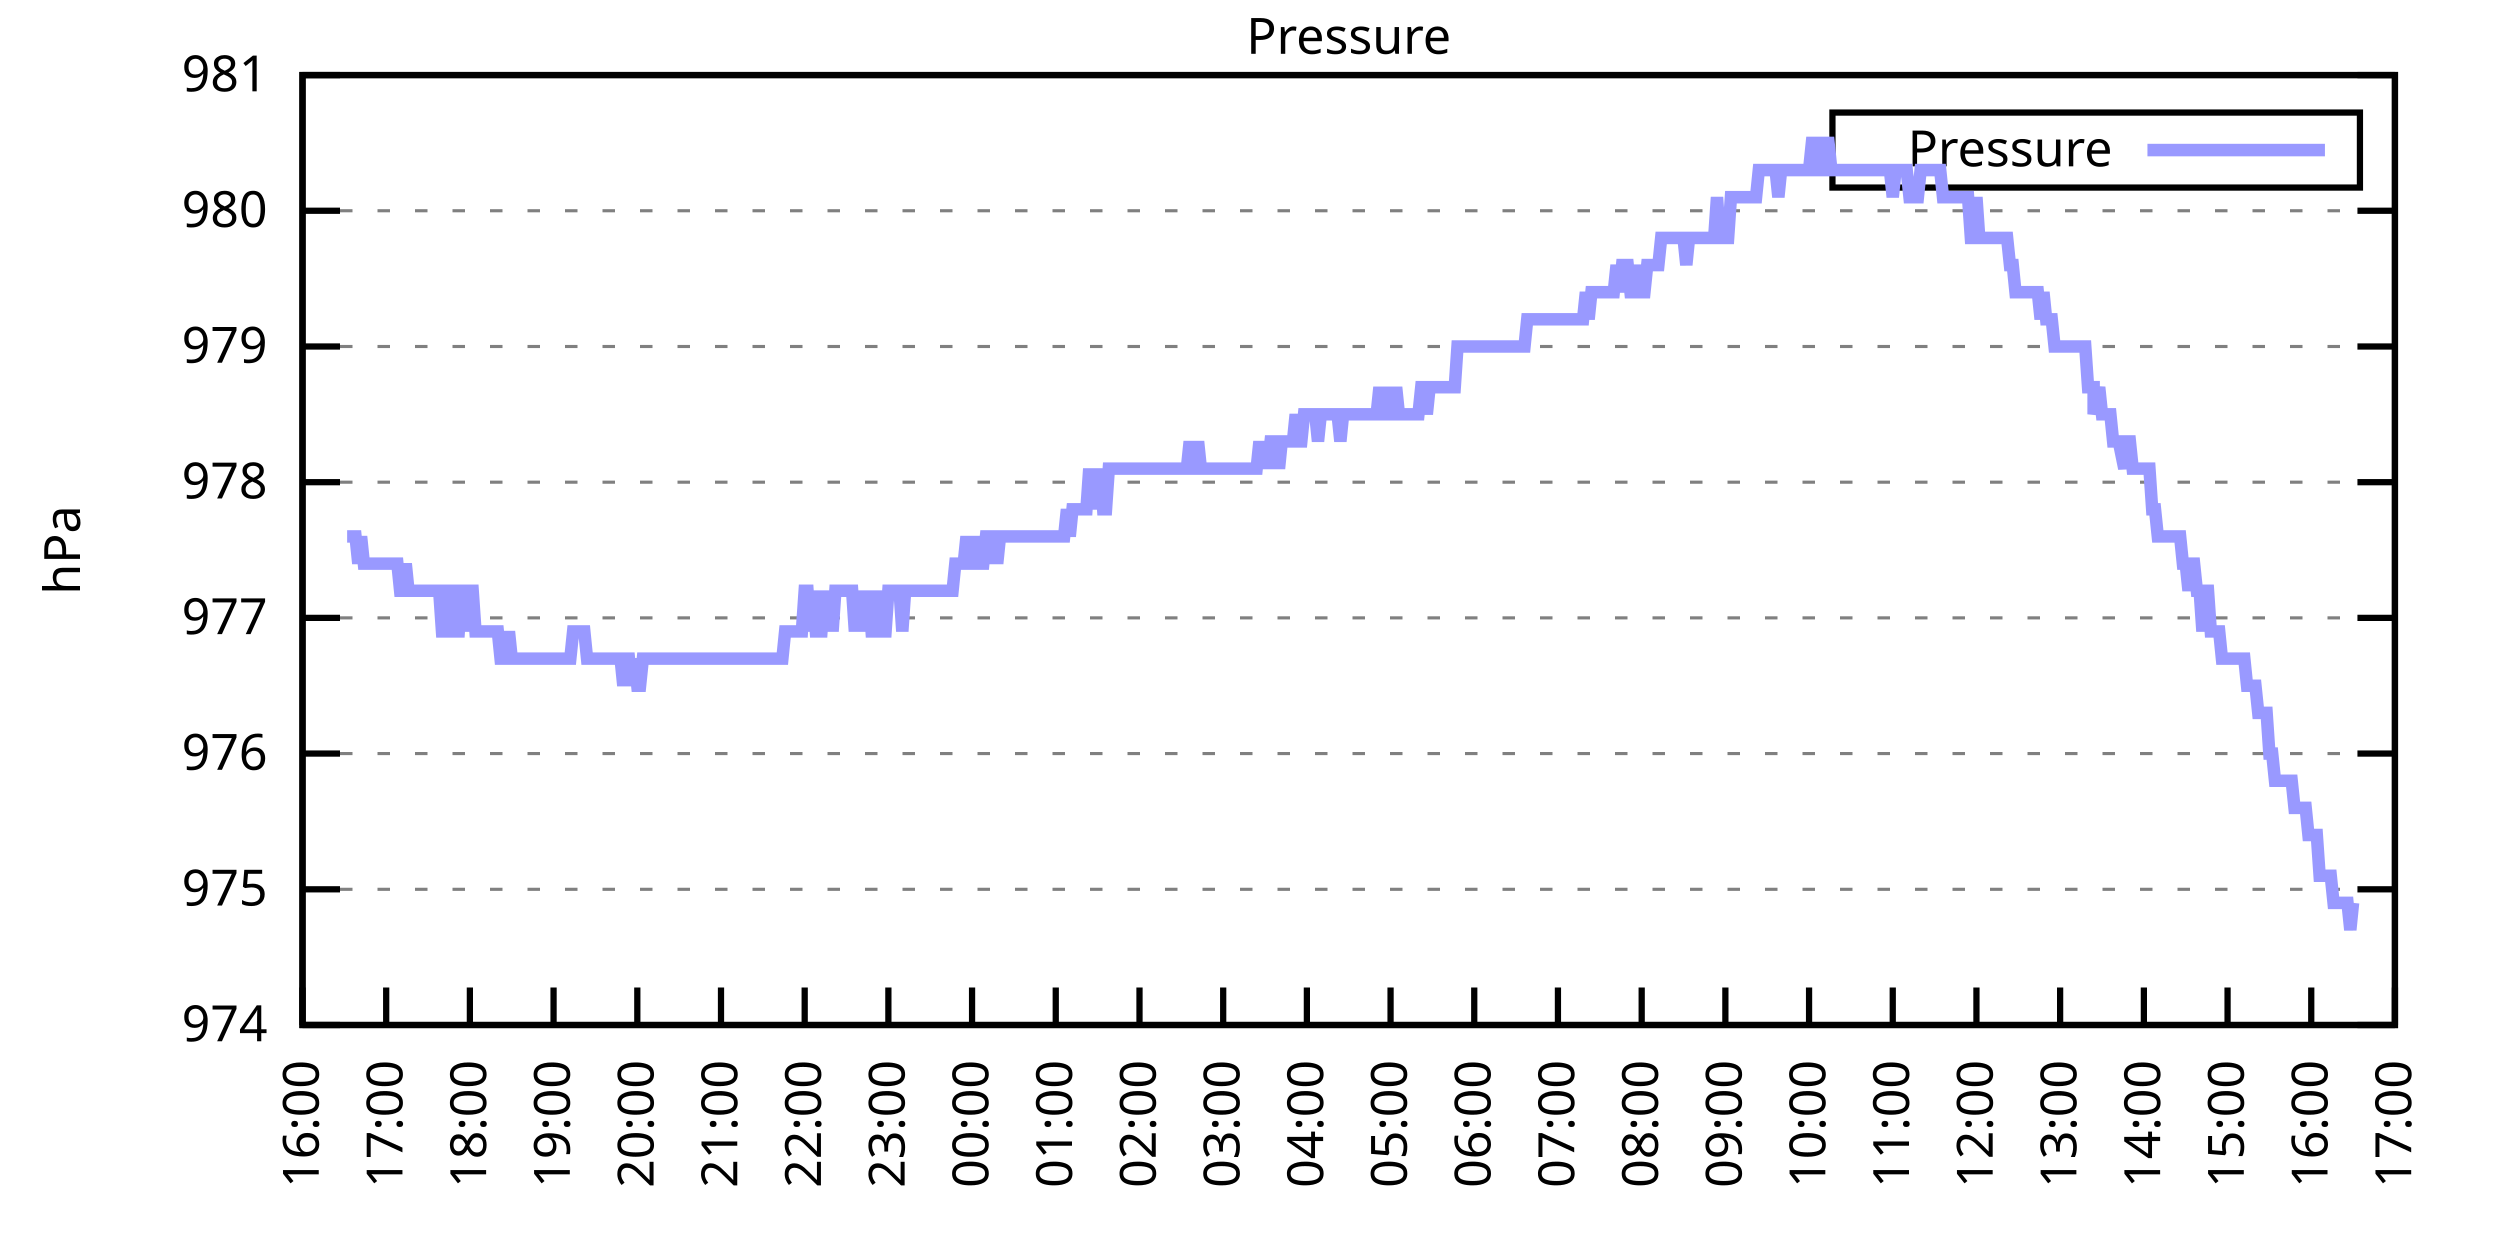
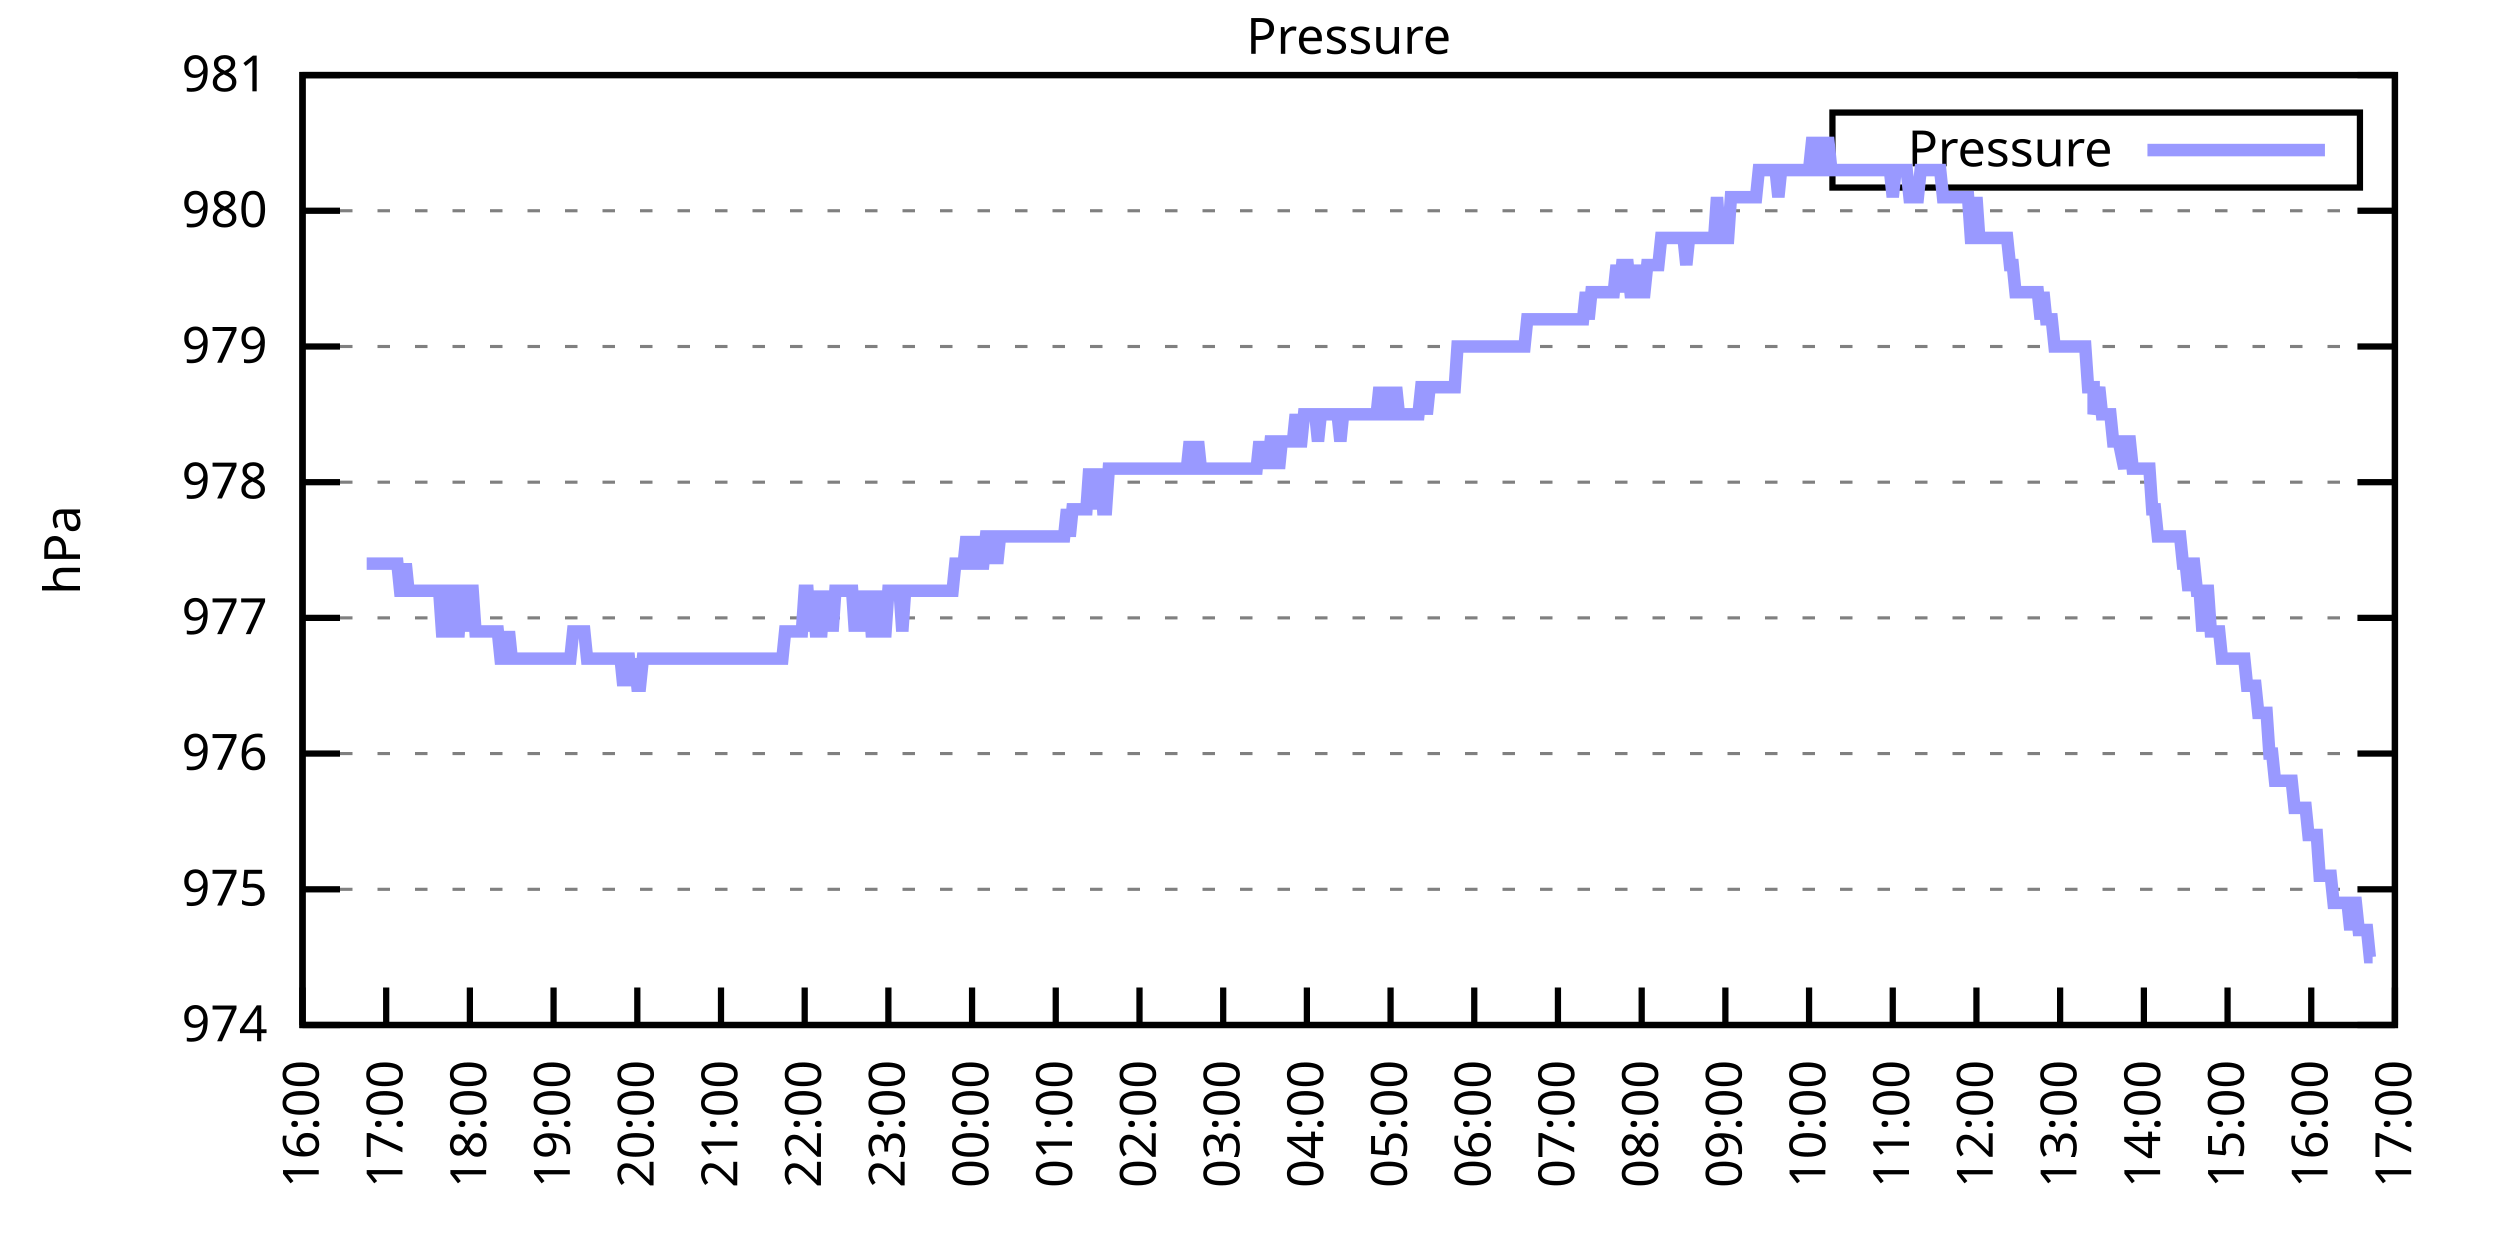
<svg xmlns="http://www.w3.org/2000/svg" xmlns:xlink="http://www.w3.org/1999/xlink" width="400" height="200" viewBox="0 0 400 200">
  <g id="gnuplot_canvas">
    <rect x="0" y="0" width="400" height="200" fill="none" />
    <defs>
      <circle id="gpDot" r="0.5" stroke-width="0.5" stroke="currentColor" />
      <path id="gpPt0" stroke-width="0.333" stroke="currentColor" d="M-1,0 h2 M0,-1 v2" />
      <path id="gpPt1" stroke-width="0.333" stroke="currentColor" d="M-1,-1 L1,1 M1,-1 L-1,1" />
      <path id="gpPt2" stroke-width="0.333" stroke="currentColor" d="M-1,0 L1,0 M0,-1 L0,1 M-1,-1 L1,1 M-1,1 L1,-1" />
      <rect id="gpPt3" stroke-width="0.333" stroke="currentColor" x="-1" y="-1" width="2" height="2" />
      <rect id="gpPt4" stroke-width="0.333" stroke="currentColor" fill="currentColor" x="-1" y="-1" width="2" height="2" />
      <circle id="gpPt5" stroke-width="0.333" stroke="currentColor" cx="0" cy="0" r="1" />
      <use xlink:href="#gpPt5" id="gpPt6" fill="currentColor" stroke="none" />
      <path id="gpPt7" stroke-width="0.333" stroke="currentColor" d="M0,-1.33 L-1.33,0.67 L1.33,0.67 z" />
      <use xlink:href="#gpPt7" id="gpPt8" fill="currentColor" stroke="none" />
      <use xlink:href="#gpPt7" id="gpPt9" stroke="currentColor" transform="rotate(180)" />
      <use xlink:href="#gpPt9" id="gpPt10" fill="currentColor" stroke="none" />
      <use xlink:href="#gpPt3" id="gpPt11" stroke="currentColor" transform="rotate(45)" />
      <use xlink:href="#gpPt11" id="gpPt12" fill="currentColor" stroke="none" />
      <path id="gpPt13" stroke-width="0.333" stroke="currentColor" d="M0,1.330 L1.265,0.411 L0.782,-1.067 L-0.782,-1.076 L-1.265,0.411 z" />
      <use xlink:href="#gpPt13" id="gpPt14" fill="currentColor" stroke="none" />
      <filter id="textbox" filterUnits="objectBoundingBox" x="0" y="0" height="1" width="1">
        <feFlood flood-color="white" flood-opacity="1" result="bgnd" />
        <feComposite in="SourceGraphic" in2="bgnd" operator="atop" />
      </filter>
      <filter id="greybox" filterUnits="objectBoundingBox" x="0" y="0" height="1" width="1">
        <feFlood flood-color="lightgrey" flood-opacity="1" result="grey" />
        <feComposite in="SourceGraphic" in2="grey" operator="atop" />
      </filter>
    </defs>
    <g fill="none" color="white" stroke="currentColor" stroke-width="1.00" stroke-linecap="butt" stroke-linejoin="miter">
</g>
    <g fill="none" color="black" stroke="currentColor" stroke-width="1.00" stroke-linecap="butt" stroke-linejoin="miter">
      <g stroke="none" shape-rendering="crispEdges">
        <polygon fill="rgb(255, 255, 255)" points="48.40,164.00 383.18,164.00 383.18,12.02 48.40,12.02 " />
      </g>
    </g>
    <g fill="none" color="black" stroke="currentColor" stroke-width="1.00" stroke-linecap="butt" stroke-linejoin="miter">
</g>
    <g fill="none" color="black" stroke="black" stroke-width="0.50" stroke-linecap="butt" stroke-linejoin="miter">
</g>
    <g fill="none" color="gray" stroke="currentColor" stroke-width="0.50" stroke-linecap="butt" stroke-linejoin="miter">
      <path stroke="gray" stroke-dasharray="2,4" class="gridline" d="M48.40,164.00 L383.19,164.00  " />
    </g>
    <g fill="none" color="gray" stroke="gray" stroke-width="1.00" stroke-linecap="butt" stroke-linejoin="miter">
</g>
    <g fill="none" color="black" stroke="currentColor" stroke-width="1.00" stroke-linecap="butt" stroke-linejoin="miter">
      <path stroke="black" d="M48.40,164.00 L54.40,164.00 M383.19,164.00 L377.19,164.00  " />
      <g transform="translate(42.80,166.60)" stroke="none" fill="black" font-family="Sans" font-size="8.00" text-anchor="end">
        <text>
          <tspan font-family="Sans"> 974</tspan>
        </text>
      </g>
    </g>
    <g fill="none" color="black" stroke="currentColor" stroke-width="1.00" stroke-linecap="butt" stroke-linejoin="miter">
</g>
    <g fill="none" color="black" stroke="black" stroke-width="0.50" stroke-linecap="butt" stroke-linejoin="miter">
</g>
    <g fill="none" color="gray" stroke="currentColor" stroke-width="0.50" stroke-linecap="butt" stroke-linejoin="miter">
      <path stroke="gray" stroke-dasharray="2,4" class="gridline" d="M48.40,142.29 L383.19,142.29  " />
    </g>
    <g fill="none" color="gray" stroke="gray" stroke-width="1.00" stroke-linecap="butt" stroke-linejoin="miter">
</g>
    <g fill="none" color="black" stroke="currentColor" stroke-width="1.00" stroke-linecap="butt" stroke-linejoin="miter">
      <path stroke="black" d="M48.40,142.29 L54.40,142.29 M383.19,142.29 L377.19,142.29  " />
      <g transform="translate(42.80,144.89)" stroke="none" fill="black" font-family="Sans" font-size="8.00" text-anchor="end">
        <text>
          <tspan font-family="Sans"> 975</tspan>
        </text>
      </g>
    </g>
    <g fill="none" color="black" stroke="currentColor" stroke-width="1.00" stroke-linecap="butt" stroke-linejoin="miter">
</g>
    <g fill="none" color="black" stroke="black" stroke-width="0.50" stroke-linecap="butt" stroke-linejoin="miter">
</g>
    <g fill="none" color="gray" stroke="currentColor" stroke-width="0.50" stroke-linecap="butt" stroke-linejoin="miter">
      <path stroke="gray" stroke-dasharray="2,4" class="gridline" d="M48.40,120.57 L383.19,120.57  " />
    </g>
    <g fill="none" color="gray" stroke="gray" stroke-width="1.00" stroke-linecap="butt" stroke-linejoin="miter">
</g>
    <g fill="none" color="black" stroke="currentColor" stroke-width="1.00" stroke-linecap="butt" stroke-linejoin="miter">
      <path stroke="black" d="M48.40,120.57 L54.40,120.57 M383.19,120.57 L377.19,120.57  " />
      <g transform="translate(42.80,123.17)" stroke="none" fill="black" font-family="Sans" font-size="8.00" text-anchor="end">
        <text>
          <tspan font-family="Sans"> 976</tspan>
        </text>
      </g>
    </g>
    <g fill="none" color="black" stroke="currentColor" stroke-width="1.00" stroke-linecap="butt" stroke-linejoin="miter">
</g>
    <g fill="none" color="black" stroke="black" stroke-width="0.50" stroke-linecap="butt" stroke-linejoin="miter">
</g>
    <g fill="none" color="gray" stroke="currentColor" stroke-width="0.50" stroke-linecap="butt" stroke-linejoin="miter">
      <path stroke="gray" stroke-dasharray="2,4" class="gridline" d="M48.40,98.86 L383.19,98.86  " />
    </g>
    <g fill="none" color="gray" stroke="gray" stroke-width="1.00" stroke-linecap="butt" stroke-linejoin="miter">
</g>
    <g fill="none" color="black" stroke="currentColor" stroke-width="1.00" stroke-linecap="butt" stroke-linejoin="miter">
      <path stroke="black" d="M48.40,98.86 L54.40,98.86 M383.19,98.86 L377.19,98.86  " />
      <g transform="translate(42.80,101.46)" stroke="none" fill="black" font-family="Sans" font-size="8.00" text-anchor="end">
        <text>
          <tspan font-family="Sans"> 977</tspan>
        </text>
      </g>
    </g>
    <g fill="none" color="black" stroke="currentColor" stroke-width="1.00" stroke-linecap="butt" stroke-linejoin="miter">
</g>
    <g fill="none" color="black" stroke="black" stroke-width="0.50" stroke-linecap="butt" stroke-linejoin="miter">
</g>
    <g fill="none" color="gray" stroke="currentColor" stroke-width="0.50" stroke-linecap="butt" stroke-linejoin="miter">
      <path stroke="gray" stroke-dasharray="2,4" class="gridline" d="M48.40,77.15 L383.19,77.15  " />
    </g>
    <g fill="none" color="gray" stroke="gray" stroke-width="1.00" stroke-linecap="butt" stroke-linejoin="miter">
</g>
    <g fill="none" color="black" stroke="currentColor" stroke-width="1.00" stroke-linecap="butt" stroke-linejoin="miter">
      <path stroke="black" d="M48.40,77.15 L54.40,77.15 M383.19,77.15 L377.19,77.15  " />
      <g transform="translate(42.80,79.75)" stroke="none" fill="black" font-family="Sans" font-size="8.00" text-anchor="end">
        <text>
          <tspan font-family="Sans"> 978</tspan>
        </text>
      </g>
    </g>
    <g fill="none" color="black" stroke="currentColor" stroke-width="1.00" stroke-linecap="butt" stroke-linejoin="miter">
</g>
    <g fill="none" color="black" stroke="black" stroke-width="0.50" stroke-linecap="butt" stroke-linejoin="miter">
</g>
    <g fill="none" color="gray" stroke="currentColor" stroke-width="0.50" stroke-linecap="butt" stroke-linejoin="miter">
      <path stroke="gray" stroke-dasharray="2,4" class="gridline" d="M48.40,55.44 L383.19,55.44  " />
    </g>
    <g fill="none" color="gray" stroke="gray" stroke-width="1.00" stroke-linecap="butt" stroke-linejoin="miter">
</g>
    <g fill="none" color="black" stroke="currentColor" stroke-width="1.00" stroke-linecap="butt" stroke-linejoin="miter">
      <path stroke="black" d="M48.40,55.44 L54.40,55.44 M383.19,55.44 L377.19,55.44  " />
      <g transform="translate(42.80,58.04)" stroke="none" fill="black" font-family="Sans" font-size="8.00" text-anchor="end">
        <text>
          <tspan font-family="Sans"> 979</tspan>
        </text>
      </g>
    </g>
    <g fill="none" color="black" stroke="currentColor" stroke-width="1.00" stroke-linecap="butt" stroke-linejoin="miter">
</g>
    <g fill="none" color="black" stroke="black" stroke-width="0.50" stroke-linecap="butt" stroke-linejoin="miter">
</g>
    <g fill="none" color="gray" stroke="currentColor" stroke-width="0.50" stroke-linecap="butt" stroke-linejoin="miter">
      <path stroke="gray" stroke-dasharray="2,4" class="gridline" d="M48.40,33.72 L383.19,33.72  " />
    </g>
    <g fill="none" color="gray" stroke="gray" stroke-width="1.00" stroke-linecap="butt" stroke-linejoin="miter">
</g>
    <g fill="none" color="black" stroke="currentColor" stroke-width="1.00" stroke-linecap="butt" stroke-linejoin="miter">
      <path stroke="black" d="M48.40,33.72 L54.40,33.72 M383.19,33.72 L377.19,33.72  " />
      <g transform="translate(42.80,36.32)" stroke="none" fill="black" font-family="Sans" font-size="8.00" text-anchor="end">
        <text>
          <tspan font-family="Sans"> 980</tspan>
        </text>
      </g>
    </g>
    <g fill="none" color="black" stroke="currentColor" stroke-width="1.00" stroke-linecap="butt" stroke-linejoin="miter">
</g>
    <g fill="none" color="black" stroke="black" stroke-width="0.50" stroke-linecap="butt" stroke-linejoin="miter">
</g>
    <g fill="none" color="gray" stroke="currentColor" stroke-width="0.50" stroke-linecap="butt" stroke-linejoin="miter">
      <path stroke="gray" stroke-dasharray="2,4" class="gridline" d="M48.40,12.01 L383.19,12.01  " />
    </g>
    <g fill="none" color="gray" stroke="gray" stroke-width="1.00" stroke-linecap="butt" stroke-linejoin="miter">
</g>
    <g fill="none" color="black" stroke="currentColor" stroke-width="1.00" stroke-linecap="butt" stroke-linejoin="miter">
      <path stroke="black" d="M48.40,12.01 L54.40,12.01 M383.19,12.01 L377.19,12.01  " />
      <g transform="translate(42.80,14.61)" stroke="none" fill="black" font-family="Sans" font-size="8.00" text-anchor="end">
        <text>
          <tspan font-family="Sans"> 981</tspan>
        </text>
      </g>
    </g>
    <g fill="none" color="black" stroke="currentColor" stroke-width="1.00" stroke-linecap="butt" stroke-linejoin="miter">
      <path stroke="black" d="M48.40,164.00 L48.40,158.00  " />
      <g transform="translate(51.00,169.60) rotate(270.00)" stroke="none" fill="black" font-family="Sans" font-size="8.00" text-anchor="end">
        <text>
          <tspan font-family="Sans">16:00</tspan>
        </text>
      </g>
    </g>
    <g fill="none" color="black" stroke="currentColor" stroke-width="1.00" stroke-linecap="butt" stroke-linejoin="miter">
      <path stroke="black" d="M61.79,164.00 L61.79,158.00  " />
      <g transform="translate(64.39,169.60) rotate(270.00)" stroke="none" fill="black" font-family="Sans" font-size="8.00" text-anchor="end">
        <text>
          <tspan font-family="Sans">17:00</tspan>
        </text>
      </g>
    </g>
    <g fill="none" color="black" stroke="currentColor" stroke-width="1.00" stroke-linecap="butt" stroke-linejoin="miter">
      <path stroke="black" d="M75.18,164.00 L75.18,158.00  " />
      <g transform="translate(77.78,169.60) rotate(270.00)" stroke="none" fill="black" font-family="Sans" font-size="8.00" text-anchor="end">
        <text>
          <tspan font-family="Sans">18:00</tspan>
        </text>
      </g>
    </g>
    <g fill="none" color="black" stroke="currentColor" stroke-width="1.00" stroke-linecap="butt" stroke-linejoin="miter">
      <path stroke="black" d="M88.57,164.00 L88.57,158.00  " />
      <g transform="translate(91.17,169.60) rotate(270.00)" stroke="none" fill="black" font-family="Sans" font-size="8.00" text-anchor="end">
        <text>
          <tspan font-family="Sans">19:00</tspan>
        </text>
      </g>
    </g>
    <g fill="none" color="black" stroke="currentColor" stroke-width="1.00" stroke-linecap="butt" stroke-linejoin="miter">
      <path stroke="black" d="M101.97,164.00 L101.97,158.00  " />
      <g transform="translate(104.57,169.60) rotate(270.00)" stroke="none" fill="black" font-family="Sans" font-size="8.00" text-anchor="end">
        <text>
          <tspan font-family="Sans">20:00</tspan>
        </text>
      </g>
    </g>
    <g fill="none" color="black" stroke="currentColor" stroke-width="1.00" stroke-linecap="butt" stroke-linejoin="miter">
      <path stroke="black" d="M115.36,164.00 L115.36,158.00  " />
      <g transform="translate(117.96,169.60) rotate(270.00)" stroke="none" fill="black" font-family="Sans" font-size="8.00" text-anchor="end">
        <text>
          <tspan font-family="Sans">21:00</tspan>
        </text>
      </g>
    </g>
    <g fill="none" color="black" stroke="currentColor" stroke-width="1.00" stroke-linecap="butt" stroke-linejoin="miter">
      <path stroke="black" d="M128.75,164.00 L128.75,158.00  " />
      <g transform="translate(131.35,169.60) rotate(270.00)" stroke="none" fill="black" font-family="Sans" font-size="8.00" text-anchor="end">
        <text>
          <tspan font-family="Sans">22:00</tspan>
        </text>
      </g>
    </g>
    <g fill="none" color="black" stroke="currentColor" stroke-width="1.00" stroke-linecap="butt" stroke-linejoin="miter">
      <path stroke="black" d="M142.14,164.00 L142.14,158.00  " />
      <g transform="translate(144.74,169.60) rotate(270.00)" stroke="none" fill="black" font-family="Sans" font-size="8.00" text-anchor="end">
        <text>
          <tspan font-family="Sans">23:00</tspan>
        </text>
      </g>
    </g>
    <g fill="none" color="black" stroke="currentColor" stroke-width="1.00" stroke-linecap="butt" stroke-linejoin="miter">
      <path stroke="black" d="M155.53,164.00 L155.53,158.00  " />
      <g transform="translate(158.13,169.60) rotate(270.00)" stroke="none" fill="black" font-family="Sans" font-size="8.00" text-anchor="end">
        <text>
          <tspan font-family="Sans">00:00</tspan>
        </text>
      </g>
    </g>
    <g fill="none" color="black" stroke="currentColor" stroke-width="1.00" stroke-linecap="butt" stroke-linejoin="miter">
      <path stroke="black" d="M168.92,164.00 L168.92,158.00  " />
      <g transform="translate(171.52,169.60) rotate(270.00)" stroke="none" fill="black" font-family="Sans" font-size="8.00" text-anchor="end">
        <text>
          <tspan font-family="Sans">01:00</tspan>
        </text>
      </g>
    </g>
    <g fill="none" color="black" stroke="currentColor" stroke-width="1.00" stroke-linecap="butt" stroke-linejoin="miter">
      <path stroke="black" d="M182.32,164.00 L182.32,158.00  " />
      <g transform="translate(184.92,169.60) rotate(270.00)" stroke="none" fill="black" font-family="Sans" font-size="8.00" text-anchor="end">
        <text>
          <tspan font-family="Sans">02:00</tspan>
        </text>
      </g>
    </g>
    <g fill="none" color="black" stroke="currentColor" stroke-width="1.00" stroke-linecap="butt" stroke-linejoin="miter">
      <path stroke="black" d="M195.71,164.00 L195.71,158.00  " />
      <g transform="translate(198.31,169.60) rotate(270.00)" stroke="none" fill="black" font-family="Sans" font-size="8.00" text-anchor="end">
        <text>
          <tspan font-family="Sans">03:00</tspan>
        </text>
      </g>
    </g>
    <g fill="none" color="black" stroke="currentColor" stroke-width="1.00" stroke-linecap="butt" stroke-linejoin="miter">
      <path stroke="black" d="M209.10,164.00 L209.10,158.00  " />
      <g transform="translate(211.70,169.60) rotate(270.00)" stroke="none" fill="black" font-family="Sans" font-size="8.00" text-anchor="end">
        <text>
          <tspan font-family="Sans">04:00</tspan>
        </text>
      </g>
    </g>
    <g fill="none" color="black" stroke="currentColor" stroke-width="1.00" stroke-linecap="butt" stroke-linejoin="miter">
      <path stroke="black" d="M222.49,164.00 L222.49,158.00  " />
      <g transform="translate(225.09,169.60) rotate(270.00)" stroke="none" fill="black" font-family="Sans" font-size="8.00" text-anchor="end">
        <text>
          <tspan font-family="Sans">05:00</tspan>
        </text>
      </g>
    </g>
    <g fill="none" color="black" stroke="currentColor" stroke-width="1.00" stroke-linecap="butt" stroke-linejoin="miter">
      <path stroke="black" d="M235.88,164.00 L235.88,158.00  " />
      <g transform="translate(238.48,169.60) rotate(270.00)" stroke="none" fill="black" font-family="Sans" font-size="8.00" text-anchor="end">
        <text>
          <tspan font-family="Sans">06:00</tspan>
        </text>
      </g>
    </g>
    <g fill="none" color="black" stroke="currentColor" stroke-width="1.00" stroke-linecap="butt" stroke-linejoin="miter">
      <path stroke="black" d="M249.27,164.00 L249.27,158.00  " />
      <g transform="translate(251.87,169.60) rotate(270.00)" stroke="none" fill="black" font-family="Sans" font-size="8.00" text-anchor="end">
        <text>
          <tspan font-family="Sans">07:00</tspan>
        </text>
      </g>
    </g>
    <g fill="none" color="black" stroke="currentColor" stroke-width="1.00" stroke-linecap="butt" stroke-linejoin="miter">
      <path stroke="black" d="M262.67,164.00 L262.67,158.00  " />
      <g transform="translate(265.27,169.60) rotate(270.00)" stroke="none" fill="black" font-family="Sans" font-size="8.00" text-anchor="end">
        <text>
          <tspan font-family="Sans">08:00</tspan>
        </text>
      </g>
    </g>
    <g fill="none" color="black" stroke="currentColor" stroke-width="1.00" stroke-linecap="butt" stroke-linejoin="miter">
      <path stroke="black" d="M276.06,164.00 L276.06,158.00  " />
      <g transform="translate(278.66,169.60) rotate(270.00)" stroke="none" fill="black" font-family="Sans" font-size="8.00" text-anchor="end">
        <text>
          <tspan font-family="Sans">09:00</tspan>
        </text>
      </g>
    </g>
    <g fill="none" color="black" stroke="currentColor" stroke-width="1.00" stroke-linecap="butt" stroke-linejoin="miter">
      <path stroke="black" d="M289.45,164.00 L289.45,158.00  " />
      <g transform="translate(292.05,169.60) rotate(270.00)" stroke="none" fill="black" font-family="Sans" font-size="8.00" text-anchor="end">
        <text>
          <tspan font-family="Sans">10:00</tspan>
        </text>
      </g>
    </g>
    <g fill="none" color="black" stroke="currentColor" stroke-width="1.00" stroke-linecap="butt" stroke-linejoin="miter">
      <path stroke="black" d="M302.84,164.00 L302.84,158.00  " />
      <g transform="translate(305.44,169.60) rotate(270.00)" stroke="none" fill="black" font-family="Sans" font-size="8.00" text-anchor="end">
        <text>
          <tspan font-family="Sans">11:00</tspan>
        </text>
      </g>
    </g>
    <g fill="none" color="black" stroke="currentColor" stroke-width="1.00" stroke-linecap="butt" stroke-linejoin="miter">
      <path stroke="black" d="M316.23,164.00 L316.23,158.00  " />
      <g transform="translate(318.83,169.60) rotate(270.00)" stroke="none" fill="black" font-family="Sans" font-size="8.00" text-anchor="end">
        <text>
          <tspan font-family="Sans">12:00</tspan>
        </text>
      </g>
    </g>
    <g fill="none" color="black" stroke="currentColor" stroke-width="1.00" stroke-linecap="butt" stroke-linejoin="miter">
      <path stroke="black" d="M329.62,164.00 L329.62,158.00  " />
      <g transform="translate(332.22,169.60) rotate(270.00)" stroke="none" fill="black" font-family="Sans" font-size="8.00" text-anchor="end">
        <text>
          <tspan font-family="Sans">13:00</tspan>
        </text>
      </g>
    </g>
    <g fill="none" color="black" stroke="currentColor" stroke-width="1.00" stroke-linecap="butt" stroke-linejoin="miter">
      <path stroke="black" d="M343.02,164.00 L343.02,158.00  " />
      <g transform="translate(345.62,169.60) rotate(270.00)" stroke="none" fill="black" font-family="Sans" font-size="8.00" text-anchor="end">
        <text>
          <tspan font-family="Sans">14:00</tspan>
        </text>
      </g>
    </g>
    <g fill="none" color="black" stroke="currentColor" stroke-width="1.00" stroke-linecap="butt" stroke-linejoin="miter">
      <path stroke="black" d="M356.41,164.00 L356.41,158.00  " />
      <g transform="translate(359.01,169.60) rotate(270.00)" stroke="none" fill="black" font-family="Sans" font-size="8.00" text-anchor="end">
        <text>
          <tspan font-family="Sans">15:00</tspan>
        </text>
      </g>
    </g>
    <g fill="none" color="black" stroke="currentColor" stroke-width="1.00" stroke-linecap="butt" stroke-linejoin="miter">
      <path stroke="black" d="M369.80,164.00 L369.80,158.00  " />
      <g transform="translate(372.40,169.60) rotate(270.00)" stroke="none" fill="black" font-family="Sans" font-size="8.00" text-anchor="end">
        <text>
          <tspan font-family="Sans">16:00</tspan>
        </text>
      </g>
    </g>
    <g fill="none" color="black" stroke="currentColor" stroke-width="1.00" stroke-linecap="butt" stroke-linejoin="miter">
      <path stroke="black" d="M383.19,164.00 L383.19,158.00  " />
      <g transform="translate(385.79,169.60) rotate(270.00)" stroke="none" fill="black" font-family="Sans" font-size="8.00" text-anchor="end">
        <text>
          <tspan font-family="Sans">17:00</tspan>
        </text>
      </g>
    </g>
    <g fill="none" color="black" stroke="currentColor" stroke-width="1.00" stroke-linecap="butt" stroke-linejoin="miter">
</g>
    <g fill="none" color="black" stroke="currentColor" stroke-width="1.00" stroke-linecap="butt" stroke-linejoin="miter">
      <path stroke="black" d="M48.40,12.01 L48.40,164.00 L383.19,164.00 L383.19,12.01 L48.40,12.01 Z  " />
    </g>
    <g fill="none" color="black" stroke="currentColor" stroke-width="1.00" stroke-linecap="butt" stroke-linejoin="miter">
</g>
    <g fill="none" color="black" stroke="currentColor" stroke-width="1.00" stroke-linecap="butt" stroke-linejoin="miter">
      <path stroke="black" d="M293.19,30.01 L293.19,18.01 L377.59,18.01 L377.59,30.01 L293.19,30.01 Z  " />
    </g>
    <g id="Pressure_plot_1">
      <g fill="none" color="white" stroke="black" stroke-width="2.00" stroke-linecap="butt" stroke-linejoin="miter">
</g>
      <g fill="none" color="black" stroke="currentColor" stroke-width="2.00" stroke-linecap="butt" stroke-linejoin="miter">
        <g transform="translate(337.99,26.61)" stroke="none" fill="black" font-family="Sans" font-size="8.00" text-anchor="end">
          <text>
            <tspan font-family="Sans">Pressure</tspan>
          </text>
        </g>
      </g>
      <g fill="none" color="black" stroke="currentColor" stroke-width="2.00" stroke-linecap="butt" stroke-linejoin="miter">
-         <path stroke="rgb(153, 153, 255)" d="M343.59,24.01 L371.99,24.01 M55.54,85.83 L55.99,85.83 L56.43,85.83 L56.88,85.83 L57.33,90.18 L57.77,85.83   L58.22,90.18 L58.67,90.18 L59.11,90.18 L59.56,90.18 L60.01,90.18 L60.45,90.18 L60.90,90.18 L61.35,90.18   L61.79,90.18 L62.24,90.18 L62.68,90.18 L63.13,90.18 L63.58,90.18 L64.02,94.52 L64.47,94.52 L64.92,90.18   L65.36,94.52 L65.81,94.52 L66.26,94.52 L66.70,94.52 L67.15,94.52 L67.59,94.52 L68.04,94.52 L68.49,94.52   L68.93,94.52 L69.38,94.52 L69.83,94.52 L70.27,94.52 L70.72,101.03 L71.17,101.03 L71.61,94.52 L72.06,94.52   L72.50,101.03 L72.95,101.03 L73.40,101.03 L73.84,94.52 L74.29,94.52 L74.74,101.03 L75.18,94.52 L75.63,94.52   L76.08,101.03 L76.52,101.03 L76.97,101.03 L77.42,101.03 L77.86,101.03 L78.31,101.03 L78.75,101.03 L79.20,101.03   L79.65,101.03 L80.09,105.38 L80.54,105.38 L80.99,105.38 L81.43,101.03 L81.88,105.38 L82.33,105.38 L82.77,105.38   L83.22,105.38 L83.66,105.38 L84.11,105.38 L84.56,105.38 L85.00,105.38 L85.45,105.38 L85.90,105.38 L86.34,105.38   L86.79,105.38 L87.24,105.38 L87.68,105.38 L88.13,105.38 L88.57,105.38 L89.02,105.38 L89.47,105.38 L89.91,105.38   L90.36,105.38 L90.81,105.38 L91.25,105.38 L91.70,101.03 L92.15,101.03 L92.59,101.03 L93.04,101.03 L93.49,101.03   L93.93,105.38 L94.38,105.38 L94.82,105.38 L95.27,105.38 L95.72,105.38 L96.16,105.38 L96.61,105.38 L97.06,105.38   L97.50,105.38 L97.95,105.38 L98.40,105.38 L98.84,105.38 L99.29,105.38 L99.73,109.72 L100.18,105.38 L100.63,105.38   L101.07,109.72 L101.52,105.38 L101.97,109.72 L102.41,109.72 L102.86,105.38 L103.31,105.38 L103.75,105.38 L104.20,105.38   L104.64,105.38 L105.09,105.38 L105.54,105.38 L105.98,105.38 L106.43,105.38 L106.88,105.38 L107.32,105.38 L107.77,105.38   L108.22,105.38 L108.66,105.38 L109.11,105.38 L109.55,105.38 L110.00,105.38 L110.45,105.38 L110.89,105.38 L111.34,105.38   L111.79,105.38 L112.23,105.38 L112.68,105.38 L113.13,105.38 L113.57,105.38 L114.02,105.38 L114.47,105.38 L114.91,105.38   L115.36,105.38 L115.80,105.38 L116.25,105.38 L116.70,105.38 L117.14,105.38 L117.59,105.38 L118.04,105.38 L118.48,105.38   L118.93,105.38 L119.38,105.38 L119.82,105.38 L120.27,105.38 L120.71,105.38 L121.16,105.38 L121.61,105.38 L122.05,105.38   L122.50,105.38 L122.95,105.38 L123.39,105.38 L123.84,105.38 L124.29,105.38 L124.73,105.38 L125.18,105.38 L125.62,101.03   L126.07,101.03 L126.52,101.03 L126.96,101.03 L127.41,101.03 L127.86,101.03 L128.30,101.03 L128.75,94.52 L129.20,94.52   L129.64,101.03 L130.09,94.52 L130.54,101.03 L130.98,101.03 L131.43,101.03 L131.87,94.52 L132.32,101.03 L132.77,94.52   L133.21,101.03 L133.66,94.52 L134.11,94.52 L134.55,94.52 L135.00,94.52 L135.45,94.52 L135.89,94.52 L136.34,94.52   L136.78,101.03 L137.23,94.52 L137.68,101.03 L138.12,94.52 L138.57,101.03 L139.02,94.52 L139.46,101.03 L139.91,101.03   L140.36,101.03 L140.80,94.52 L141.25,101.03 L141.69,101.03 L142.14,94.52 L142.59,94.52 L143.03,94.52 L143.48,94.52   L143.93,94.52 L144.37,101.03 L144.82,94.52 L145.27,94.52 L145.71,94.52 L146.16,94.52 L146.61,94.52 L147.05,94.52   L147.50,94.52 L147.94,94.52 L148.39,94.52 L148.84,94.52 L149.28,94.52 L149.73,94.52 L150.18,94.52 L150.62,94.52   L151.07,94.52 L151.52,94.52 L151.96,94.52 L152.41,94.52 L152.85,90.18 L153.30,90.18 L153.75,90.18 L154.19,90.18   L154.64,85.83 L155.09,90.18 L155.53,90.18 L155.98,85.83 L156.43,90.18 L156.87,90.18 L157.32,90.18 L157.76,85.83   L158.21,85.83 L158.66,90.18 L159.10,85.83 L159.55,90.18 L160.00,85.83 L160.44,85.83 L160.89,85.83 L161.34,85.83   L161.78,85.83 L162.23,85.83 L162.67,85.83 L163.12,85.83 L163.57,85.83 L164.01,85.83 L164.46,85.83 L164.91,85.83   L165.35,85.83 L165.80,85.83 L166.25,85.83 L166.69,85.83 L167.14,85.83 L167.59,85.83 L168.03,85.83 L168.48,85.83   L168.92,85.83 L169.37,85.83 L169.82,85.83 L170.26,85.83 L170.71,81.49 L171.16,85.83 L171.60,81.49 L172.05,81.49   L172.50,81.49 L172.94,81.49 L173.39,81.49 L173.83,81.49 L174.28,74.98 L174.73,81.49 L175.17,74.98 L175.62,81.49   L176.07,74.98 L176.51,81.49 L176.96,81.49 L177.41,74.98 L177.85,74.98 L178.30,74.98 L178.74,74.98 L179.19,74.98   L179.64,74.98 L180.08,74.98 L180.53,74.98 L180.98,74.98 L181.42,74.98 L181.87,74.98 L182.32,74.98 L182.76,74.98   L183.21,74.98 L183.66,74.98 L184.10,74.98 L184.55,74.98 L184.99,74.98 L185.44,74.98 L185.89,74.98 L186.33,74.98   L186.78,74.98 L187.23,74.98 L187.67,74.98 L188.12,74.98 L188.57,74.98 L189.01,74.98 L189.46,74.98 L189.90,74.98   L190.35,70.63 L190.80,74.98 L191.24,74.98 L191.69,70.63 L192.14,74.98 L192.58,74.98 L193.03,74.98 L193.48,74.98   L193.92,74.98 L194.37,74.98 L194.81,74.98 L195.26,74.98 L195.71,74.98 L196.15,74.98 L196.60,74.98 L197.05,74.98   L197.49,74.98 L197.94,74.98 L198.39,74.98 L198.83,74.98 L199.28,74.98 L199.73,74.98 L200.17,74.98 L200.62,74.98   L201.06,74.98 L201.51,70.63 L201.96,74.98 L202.40,70.63 L202.85,74.98 L203.30,70.63 L203.74,70.63 L204.19,70.63   L204.64,74.98 L205.08,70.63 L205.53,70.63 L205.97,70.63 L206.42,70.63 L206.87,70.63 L207.31,66.29 L207.76,70.63   L208.21,70.63 L208.65,66.29 L209.10,66.29 L209.55,66.29 L209.99,66.29 L210.44,66.29 L210.88,70.63 L211.33,66.29   L211.78,66.29 L212.22,66.29 L212.67,66.29 L213.12,66.29 L213.56,66.29 L214.01,66.29 L214.46,70.63 L214.90,66.29   L215.35,66.29 L215.80,66.29 L216.24,66.29 L216.69,66.29 L217.13,66.29 L217.58,66.29 L218.03,66.29 L218.47,66.29   L218.92,66.29 L219.37,66.29 L219.81,66.29 L220.26,66.29 L220.71,61.95 L221.15,66.29 L221.60,61.95 L222.04,66.29   L222.49,66.29 L222.94,66.29 L223.38,61.95 L223.83,66.29 L224.28,66.29 L224.72,66.29 L225.17,66.29 L225.62,66.29   L226.06,66.29 L226.51,66.29 L226.95,66.29 L227.40,61.95 L227.85,61.95 L228.29,66.29 L228.74,61.95 L229.19,61.95   L229.63,61.95 L230.08,61.95 L230.53,61.95 L230.97,61.95 L231.42,61.95 L231.86,61.95 L232.31,61.95 L232.76,61.95   L233.20,55.44 L233.65,55.44 L234.10,55.44 L234.54,55.44 L234.99,55.44 L235.44,55.44 L235.88,55.44 L236.33,55.44   L236.78,55.44 L237.22,55.44 L237.67,55.44 L238.11,55.44 L238.56,55.44 L239.01,55.44 L239.45,55.44 L239.90,55.44   L240.35,55.44 L240.79,55.44 L241.24,55.44 L241.69,55.44 L242.13,55.44 L242.58,55.44 L243.02,55.44 L243.47,55.44   L243.92,55.44 L244.36,51.09 L244.81,51.09 L245.26,51.09 L245.70,51.09 L246.15,51.09 L246.60,51.09 L247.04,51.09   L247.49,51.09 L247.93,51.09 L248.38,51.09 L248.83,51.09 L249.27,51.09 L249.72,51.09 L250.17,51.09 L250.61,51.09   L251.06,51.09 L251.51,51.09 L251.95,51.09 L252.40,51.09 L252.85,51.09 L253.29,51.09 L253.74,46.75 L254.18,51.09   L254.63,46.75 L255.08,46.75 L255.52,46.75 L255.97,46.75 L256.42,46.75 L256.86,46.75 L257.31,46.75 L257.76,46.75   L258.20,46.75 L258.65,42.41 L259.09,46.75 L259.54,42.41 L259.99,42.41 L260.43,42.41 L260.88,46.75 L261.33,46.75   L261.77,42.41 L262.22,46.75 L262.67,46.75 L263.11,46.75 L263.56,42.41 L264.00,42.41 L264.45,42.41 L264.90,42.41   L265.34,42.41 L265.79,38.07 L266.24,38.07 L266.68,38.07 L267.13,38.07 L267.58,38.07 L268.02,38.07 L268.47,38.07   L268.92,38.07 L269.36,38.07 L269.81,42.41 L270.25,38.07 L270.70,38.07 L271.15,38.07 L271.59,38.07 L272.04,38.07   L272.49,38.07 L272.93,38.07 L273.38,38.07 L273.83,38.07 L274.27,38.07 L274.72,31.55 L275.16,38.07 L275.61,38.07   L276.06,38.07 L276.50,38.07 L276.95,31.55 L277.40,31.55 L277.84,31.55 L278.29,31.55 L278.74,31.55 L279.18,31.55   L279.63,31.55 L280.07,31.55 L280.52,31.55 L280.97,31.55 L281.41,27.21 L281.86,27.21 L282.31,27.21 L282.75,27.21   L283.20,27.21 L283.65,27.21 L284.09,27.21 L284.54,31.55 L284.98,27.21 L285.43,27.21 L285.88,27.21 L286.32,27.21   L286.77,27.21 L287.22,27.21 L287.66,27.21 L288.11,27.21 L288.56,27.21 L289.00,27.21 L289.45,27.21 L289.90,22.87   L290.34,22.87 L290.79,27.21 L291.23,27.21 L291.68,22.87 L292.13,22.87 L292.57,22.87 L293.02,27.21 L293.47,27.21   L293.91,27.21 L294.36,27.21 L294.81,27.21 L295.25,27.21 L295.70,27.21 L296.14,27.21 L296.59,27.21 L297.04,27.21   L297.48,27.21 L297.93,27.21 L298.38,27.21 L298.82,27.21 L299.27,27.21 L299.72,27.21 L300.16,27.21 L300.61,27.21   L301.05,27.21 L301.50,27.21 L301.95,27.21 L302.39,27.21 L302.84,31.55 L303.29,27.21 L303.73,27.21 L304.18,27.21   L304.63,27.21 L305.07,27.21 L305.52,31.55 L305.97,31.55 L306.41,31.55 L306.86,31.55 L307.30,27.21 L307.75,27.21   L308.20,27.21 L308.64,27.21 L309.09,27.21 L309.54,27.21 L309.98,27.21 L310.43,27.21 L310.88,31.55 L311.32,31.55   L311.77,31.55 L312.21,31.55 L312.66,31.55 L313.11,31.55 L313.55,31.55 L314.00,31.55 L314.45,31.55 L314.89,31.55   L315.34,38.07 L315.79,38.07 L316.23,31.55 L316.68,38.07 L317.12,38.07 L317.57,38.07 L318.02,38.07 L318.46,38.07   L318.91,38.07 L319.36,38.07 L319.80,38.07 L320.25,38.07 L320.70,38.07 L321.14,38.07 L321.59,42.41 L322.04,42.41   L322.48,46.75 L322.93,46.75 L323.37,46.75 L323.82,46.75 L324.27,46.75 L324.71,46.75 L325.16,46.75 L325.61,46.75   L326.05,46.75 L326.50,51.09 L326.95,46.75 L327.39,51.09 L327.84,51.09 L328.28,51.09 L328.73,55.44 L329.18,55.44   L329.62,55.44 L330.07,55.44 L330.52,55.44 L330.96,55.44 L331.41,55.44 L331.86,55.44 L332.30,55.44 L332.75,55.44   L333.19,55.44 L333.64,55.44 L334.09,61.95 L334.53,61.95 L334.98,61.95 L334.98,66.29 L335.87,61.95 L336.32,66.29   L336.77,66.29 L337.21,66.29 L337.66,66.29 L338.10,70.63 L338.55,70.63 L339.00,70.63 L339.89,74.98 L340.34,70.63   L340.78,70.63 L341.23,74.98 L341.68,74.98 L342.12,74.98 L342.57,74.98 L343.02,74.98 L343.46,74.98 L343.91,74.98   L344.35,81.49 L344.80,81.49 L345.25,85.83 L345.69,85.83 L346.14,85.83 L346.59,85.83 L347.03,85.83 L347.48,85.83   L347.93,85.83 L348.37,85.83 L348.82,85.83 L349.26,90.18 L349.71,90.18 L350.16,94.52 L350.60,90.18 L351.05,90.18   L351.50,94.52 L351.94,94.52 L352.39,101.03 L352.84,94.52 L353.28,94.52 L353.73,101.03 L354.17,101.03 L354.62,101.03   L355.07,101.03 L355.51,105.38 L355.96,105.38 L356.41,105.38 L356.85,105.38 L357.30,105.38 L357.75,105.38 L358.19,105.38   L358.64,105.38 L359.09,105.38 L359.53,109.72 L359.98,109.72 L360.42,109.72 L360.87,109.72 L361.32,114.06 L361.76,114.06   L362.21,114.06 L362.66,114.06 L363.10,120.57 L363.55,120.57 L364.00,124.92 L364.44,124.92 L364.89,124.92 L365.33,124.92   L365.78,124.92 L366.23,124.92 L366.67,124.92 L367.12,129.26 L367.57,129.26 L368.01,129.26 L368.46,129.26 L368.91,129.26   L369.35,133.60 L369.80,133.60 L370.24,133.60 L370.69,133.60 L371.14,140.12 L371.58,140.12 L372.03,140.12 L372.48,140.12   L372.92,140.12 L373.37,144.46 L373.82,144.46 L374.26,144.46 L374.71,144.46 L375.16,144.46 L375.60,144.46 L376.05,148.80   L376.49,144.46  " />
+         <path stroke="rgb(153, 153, 255)" d="M343.59,24.01 L371.99,24.01 M58.67,90.18 L59.11,90.18 L59.56,90.18 L60.01,90.18 L60.45,90.18 L60.90,90.18   L61.35,90.18 L61.79,90.18 L62.24,90.18 L62.68,90.18 L63.13,90.18 L63.58,90.18 L64.02,94.52 L64.47,94.52   L64.92,90.18 L65.36,94.52 L65.81,94.52 L66.26,94.52 L66.70,94.52 L67.15,94.52 L67.59,94.52 L68.04,94.52   L68.49,94.52 L68.93,94.52 L69.38,94.52 L69.83,94.52 L70.27,94.52 L70.72,101.03 L71.17,101.03 L71.61,94.52   L72.06,94.52 L72.50,101.03 L72.95,101.03 L73.40,101.03 L73.84,94.52 L74.29,94.52 L74.74,101.03 L75.18,94.52   L75.63,94.52 L76.08,101.03 L76.52,101.03 L76.97,101.03 L77.42,101.03 L77.86,101.03 L78.31,101.03 L78.75,101.03   L79.20,101.03 L79.65,101.03 L80.09,105.38 L80.54,105.38 L80.99,105.38 L81.43,101.03 L81.88,105.38 L82.33,105.38   L82.77,105.38 L83.22,105.38 L83.66,105.38 L84.11,105.38 L84.56,105.38 L85.00,105.38 L85.45,105.38 L85.90,105.38   L86.34,105.38 L86.79,105.38 L87.24,105.38 L87.68,105.38 L88.13,105.38 L88.57,105.38 L89.02,105.38 L89.47,105.38   L89.91,105.38 L90.36,105.38 L90.81,105.38 L91.25,105.38 L91.70,101.03 L92.15,101.03 L92.59,101.03 L93.04,101.03   L93.49,101.03 L93.93,105.38 L94.38,105.38 L94.82,105.38 L95.27,105.38 L95.72,105.38 L96.16,105.38 L96.61,105.38   L97.06,105.38 L97.50,105.38 L97.95,105.38 L98.40,105.38 L98.84,105.38 L99.29,105.38 L99.73,109.72 L100.18,105.38   L100.63,105.38 L101.07,109.72 L101.52,105.38 L101.97,109.72 L102.41,109.72 L102.86,105.38 L103.31,105.38 L103.75,105.38   L104.20,105.38 L104.64,105.38 L105.09,105.38 L105.54,105.38 L105.98,105.38 L106.43,105.38 L106.88,105.38 L107.32,105.38   L107.77,105.38 L108.22,105.38 L108.66,105.38 L109.11,105.38 L109.55,105.38 L110.00,105.38 L110.45,105.38 L110.89,105.38   L111.34,105.38 L111.79,105.38 L112.23,105.38 L112.68,105.38 L113.13,105.38 L113.57,105.38 L114.02,105.38 L114.47,105.38   L114.91,105.38 L115.36,105.38 L115.80,105.38 L116.25,105.38 L116.70,105.38 L117.14,105.38 L117.59,105.38 L118.04,105.38   L118.48,105.38 L118.93,105.38 L119.38,105.38 L119.82,105.38 L120.27,105.38 L120.71,105.38 L121.16,105.38 L121.61,105.38   L122.05,105.38 L122.50,105.38 L122.95,105.38 L123.39,105.38 L123.84,105.38 L124.29,105.38 L124.73,105.38 L125.18,105.38   L125.62,101.03 L126.07,101.03 L126.52,101.03 L126.96,101.03 L127.41,101.03 L127.86,101.03 L128.30,101.03 L128.75,94.52   L129.20,94.52 L129.64,101.03 L130.09,94.52 L130.54,101.03 L130.98,101.03 L131.43,101.03 L131.87,94.52 L132.32,101.03   L132.77,94.52 L133.21,101.03 L133.66,94.52 L134.11,94.52 L134.55,94.52 L135.00,94.52 L135.45,94.52 L135.89,94.52   L136.34,94.52 L136.78,101.03 L137.23,94.52 L137.68,101.03 L138.12,94.52 L138.57,101.03 L139.02,94.52 L139.46,101.03   L139.91,101.03 L140.36,101.03 L140.80,94.52 L141.25,101.03 L141.69,101.03 L142.14,94.52 L142.59,94.52 L143.03,94.52   L143.48,94.52 L143.93,94.52 L144.37,101.03 L144.82,94.52 L145.27,94.52 L145.71,94.52 L146.16,94.52 L146.61,94.52   L147.05,94.52 L147.50,94.52 L147.94,94.52 L148.39,94.52 L148.84,94.52 L149.28,94.52 L149.73,94.52 L150.18,94.52   L150.62,94.52 L151.07,94.52 L151.52,94.52 L151.96,94.52 L152.41,94.52 L152.85,90.18 L153.30,90.18 L153.75,90.18   L154.19,90.18 L154.64,85.83 L155.09,90.18 L155.53,90.18 L155.98,85.83 L156.43,90.18 L156.87,90.18 L157.32,90.18   L157.76,85.83 L158.21,85.83 L158.66,90.18 L159.10,85.83 L159.55,90.18 L160.00,85.83 L160.44,85.83 L160.89,85.83   L161.34,85.83 L161.78,85.83 L162.23,85.83 L162.67,85.83 L163.12,85.83 L163.57,85.83 L164.01,85.83 L164.46,85.83   L164.91,85.83 L165.35,85.83 L165.80,85.83 L166.25,85.83 L166.69,85.83 L167.14,85.83 L167.59,85.83 L168.03,85.83   L168.48,85.83 L168.92,85.83 L169.37,85.83 L169.82,85.83 L170.26,85.83 L170.71,81.49 L171.16,85.83 L171.60,81.49   L172.05,81.49 L172.50,81.49 L172.94,81.49 L173.39,81.49 L173.83,81.49 L174.28,74.98 L174.73,81.49 L175.17,74.98   L175.62,81.49 L176.07,74.98 L176.51,81.49 L176.96,81.49 L177.41,74.98 L177.85,74.98 L178.30,74.98 L178.74,74.98   L179.19,74.98 L179.64,74.98 L180.08,74.98 L180.53,74.98 L180.98,74.98 L181.42,74.98 L181.87,74.98 L182.32,74.98   L182.76,74.98 L183.21,74.98 L183.66,74.98 L184.10,74.98 L184.55,74.98 L184.99,74.98 L185.44,74.98 L185.89,74.98   L186.33,74.98 L186.78,74.98 L187.23,74.98 L187.67,74.98 L188.12,74.98 L188.57,74.98 L189.01,74.98 L189.46,74.98   L189.90,74.98 L190.35,70.63 L190.80,74.98 L191.24,74.98 L191.69,70.63 L192.14,74.98 L192.58,74.98 L193.03,74.98   L193.48,74.98 L193.92,74.98 L194.37,74.98 L194.81,74.98 L195.26,74.98 L195.71,74.98 L196.15,74.98 L196.60,74.98   L197.05,74.98 L197.49,74.98 L197.94,74.98 L198.39,74.98 L198.83,74.98 L199.28,74.98 L199.73,74.98 L200.17,74.98   L200.62,74.98 L201.06,74.98 L201.51,70.63 L201.96,74.98 L202.40,70.63 L202.85,74.98 L203.30,70.63 L203.74,70.63   L204.19,70.63 L204.64,74.98 L205.08,70.63 L205.53,70.63 L205.97,70.63 L206.42,70.63 L206.87,70.63 L207.31,66.29   L207.76,70.63 L208.21,70.63 L208.65,66.29 L209.10,66.29 L209.55,66.29 L209.99,66.29 L210.44,66.29 L210.88,70.63   L211.33,66.29 L211.78,66.29 L212.22,66.29 L212.67,66.29 L213.12,66.29 L213.56,66.29 L214.01,66.29 L214.46,70.63   L214.90,66.29 L215.35,66.29 L215.80,66.29 L216.24,66.29 L216.69,66.29 L217.13,66.29 L217.58,66.29 L218.03,66.29   L218.47,66.29 L218.92,66.29 L219.37,66.29 L219.81,66.29 L220.26,66.29 L220.71,61.95 L221.15,66.29 L221.60,61.95   L222.04,66.29 L222.49,66.29 L222.94,66.29 L223.38,61.95 L223.83,66.29 L224.28,66.29 L224.72,66.29 L225.17,66.29   L225.62,66.29 L226.06,66.29 L226.51,66.29 L226.95,66.29 L227.40,61.95 L227.85,61.95 L228.29,66.29 L228.74,61.95   L229.19,61.95 L229.63,61.95 L230.08,61.95 L230.53,61.95 L230.97,61.95 L231.42,61.95 L231.86,61.95 L232.31,61.95   L232.76,61.95 L233.20,55.44 L233.65,55.44 L234.10,55.44 L234.54,55.44 L234.99,55.44 L235.44,55.44 L235.88,55.44   L236.33,55.44 L236.78,55.44 L237.22,55.44 L237.67,55.44 L238.11,55.44 L238.56,55.44 L239.01,55.44 L239.45,55.44   L239.90,55.44 L240.35,55.44 L240.79,55.44 L241.24,55.44 L241.69,55.44 L242.13,55.44 L242.58,55.44 L243.02,55.44   L243.47,55.44 L243.92,55.44 L244.36,51.09 L244.81,51.09 L245.26,51.09 L245.70,51.09 L246.15,51.09 L246.60,51.09   L247.04,51.09 L247.49,51.09 L247.93,51.09 L248.38,51.09 L248.83,51.09 L249.27,51.09 L249.72,51.09 L250.17,51.09   L250.61,51.09 L251.06,51.09 L251.51,51.09 L251.95,51.09 L252.40,51.09 L252.85,51.09 L253.29,51.09 L253.74,46.75   L254.18,51.09 L254.63,46.75 L255.08,46.75 L255.52,46.75 L255.97,46.75 L256.42,46.75 L256.86,46.75 L257.31,46.75   L257.76,46.75 L258.20,46.75 L258.65,42.41 L259.09,46.75 L259.54,42.41 L259.99,42.41 L260.43,42.41 L260.88,46.75   L261.33,46.75 L261.77,42.41 L262.22,46.75 L262.67,46.75 L263.11,46.75 L263.56,42.41 L264.00,42.41 L264.45,42.41   L264.90,42.41 L265.34,42.41 L265.79,38.07 L266.24,38.07 L266.68,38.07 L267.13,38.07 L267.58,38.07 L268.02,38.07   L268.47,38.07 L268.92,38.07 L269.36,38.07 L269.81,42.41 L270.25,38.07 L270.70,38.07 L271.15,38.07 L271.59,38.07   L272.04,38.07 L272.49,38.07 L272.93,38.07 L273.38,38.07 L273.83,38.07 L274.27,38.07 L274.72,31.55 L275.16,38.07   L275.61,38.07 L276.06,38.07 L276.50,38.07 L276.95,31.55 L277.40,31.55 L277.84,31.55 L278.29,31.55 L278.74,31.55   L279.18,31.55 L279.63,31.55 L280.07,31.55 L280.52,31.55 L280.97,31.55 L281.41,27.21 L281.86,27.21 L282.31,27.21   L282.75,27.21 L283.20,27.21 L283.65,27.21 L284.09,27.21 L284.54,31.55 L284.98,27.21 L285.43,27.21 L285.88,27.21   L286.32,27.21 L286.77,27.21 L287.22,27.21 L287.66,27.21 L288.11,27.21 L288.56,27.21 L289.00,27.21 L289.45,27.21   L289.90,22.87 L290.34,22.87 L290.79,27.21 L291.23,27.21 L291.68,22.87 L292.13,22.87 L292.57,22.87 L293.02,27.21   L293.47,27.21 L293.91,27.21 L294.36,27.21 L294.81,27.21 L295.25,27.21 L295.70,27.21 L296.14,27.21 L296.59,27.21   L297.04,27.21 L297.48,27.21 L297.93,27.21 L298.38,27.21 L298.82,27.21 L299.27,27.21 L299.72,27.21 L300.16,27.21   L300.61,27.21 L301.05,27.21 L301.50,27.21 L301.95,27.21 L302.39,27.21 L302.84,31.55 L303.29,27.21 L303.73,27.21   L304.18,27.21 L304.63,27.21 L305.07,27.21 L305.52,31.55 L305.97,31.55 L306.41,31.55 L306.86,31.55 L307.30,27.21   L307.75,27.21 L308.20,27.21 L308.64,27.21 L309.09,27.21 L309.54,27.21 L309.98,27.21 L310.43,27.21 L310.88,31.55   L311.32,31.55 L311.77,31.55 L312.21,31.55 L312.66,31.55 L313.11,31.55 L313.55,31.55 L314.00,31.55 L314.45,31.55   L314.89,31.55 L315.34,38.07 L315.79,38.07 L316.23,31.55 L316.68,38.07 L317.12,38.07 L317.57,38.07 L318.02,38.07   L318.46,38.07 L318.91,38.07 L319.36,38.07 L319.80,38.07 L320.25,38.07 L320.70,38.07 L321.14,38.07 L321.59,42.41   L322.04,42.41 L322.48,46.75 L322.93,46.75 L323.37,46.75 L323.82,46.75 L324.27,46.75 L324.71,46.75 L325.16,46.75   L325.61,46.75 L326.05,46.75 L326.50,51.09 L326.95,46.75 L327.39,51.09 L327.84,51.09 L328.28,51.09 L328.73,55.44   L329.18,55.44 L329.62,55.44 L330.07,55.44 L330.52,55.44 L330.96,55.44 L331.41,55.44 L331.86,55.44 L332.30,55.44   L332.75,55.44 L333.19,55.44 L333.64,55.44 L334.09,61.95 L334.53,61.95 L334.98,61.95 L334.98,66.29 L335.87,61.95   L336.32,66.29 L336.77,66.29 L337.21,66.29 L337.66,66.29 L338.10,70.63 L338.55,70.63 L339.00,70.63 L339.89,74.98   L340.34,70.63 L340.78,70.63 L341.23,74.98 L341.68,74.98 L342.12,74.98 L342.57,74.98 L343.02,74.98 L343.46,74.98   L343.91,74.98 L344.35,81.49 L344.80,81.49 L345.25,85.83 L345.69,85.83 L346.14,85.83 L346.59,85.83 L347.03,85.83   L347.48,85.83 L347.93,85.83 L348.37,85.83 L348.82,85.83 L349.26,90.18 L349.71,90.18 L350.16,94.52 L350.60,90.18   L351.05,90.18 L351.50,94.52 L351.94,94.52 L352.39,101.03 L352.84,94.52 L353.28,94.52 L353.73,101.03 L354.17,101.03   L354.62,101.03 L355.07,101.03 L355.51,105.38 L355.96,105.38 L356.41,105.38 L356.85,105.38 L357.30,105.38 L357.75,105.38   L358.19,105.38 L358.64,105.38 L359.09,105.38 L359.53,109.72 L359.98,109.72 L360.42,109.72 L360.87,109.72 L361.32,114.06   L361.76,114.06 L362.21,114.06 L362.66,114.06 L363.10,120.57 L363.55,120.57 L364.00,124.92 L364.44,124.92 L364.89,124.92   L365.33,124.92 L365.78,124.92 L366.23,124.92 L366.67,124.92 L367.12,129.26 L367.57,129.26 L368.01,129.26 L368.46,129.26   L368.91,129.26 L369.35,133.60 L369.80,133.60 L370.24,133.60 L370.69,133.60 L371.14,140.12 L371.58,140.12 L372.03,140.12   L372.48,140.12 L372.92,140.12 L373.37,144.46 L373.82,144.46 L374.26,144.46 L374.71,144.46 L375.16,144.46 L375.60,144.46   L376.05,148.80 L376.49,144.46 L376.94,144.46 L377.39,148.80 L377.83,148.80 L378.28,148.80 L378.73,148.80 L379.17,153.14   L379.62,153.14  " />
      </g>
    </g>
    <g fill="none" color="black" stroke="currentColor" stroke-width="2.00" stroke-linecap="butt" stroke-linejoin="miter">
</g>
    <g fill="none" color="black" stroke="black" stroke-width="1.00" stroke-linecap="butt" stroke-linejoin="miter">
</g>
    <g fill="none" color="black" stroke="currentColor" stroke-width="1.00" stroke-linecap="butt" stroke-linejoin="miter">
      <path stroke="black" d="M48.40,12.01 L48.40,164.00 L383.19,164.00 L383.19,12.01 L48.40,12.01 Z  " />
      <g transform="translate(12.80,88.01) rotate(270.00)" stroke="none" fill="black" font-family="Sans" font-size="8.00" text-anchor="middle">
        <text>
          <tspan font-family="Sans">hPa</tspan>
        </text>
      </g>
    </g>
    <g fill="none" color="black" stroke="currentColor" stroke-width="1.00" stroke-linecap="butt" stroke-linejoin="miter">
</g>
    <g fill="none" color="black" stroke="currentColor" stroke-width="1.00" stroke-linecap="butt" stroke-linejoin="miter">
      <g transform="translate(215.79,8.61)" stroke="none" fill="black" font-family="Sans" font-size="8.00" text-anchor="middle">
        <text>
          <tspan font-family="Sans">Pressure</tspan>
        </text>
      </g>
    </g>
    <g fill="none" color="black" stroke="currentColor" stroke-width="1.00" stroke-linecap="butt" stroke-linejoin="miter">
</g>
  </g>
</svg>
